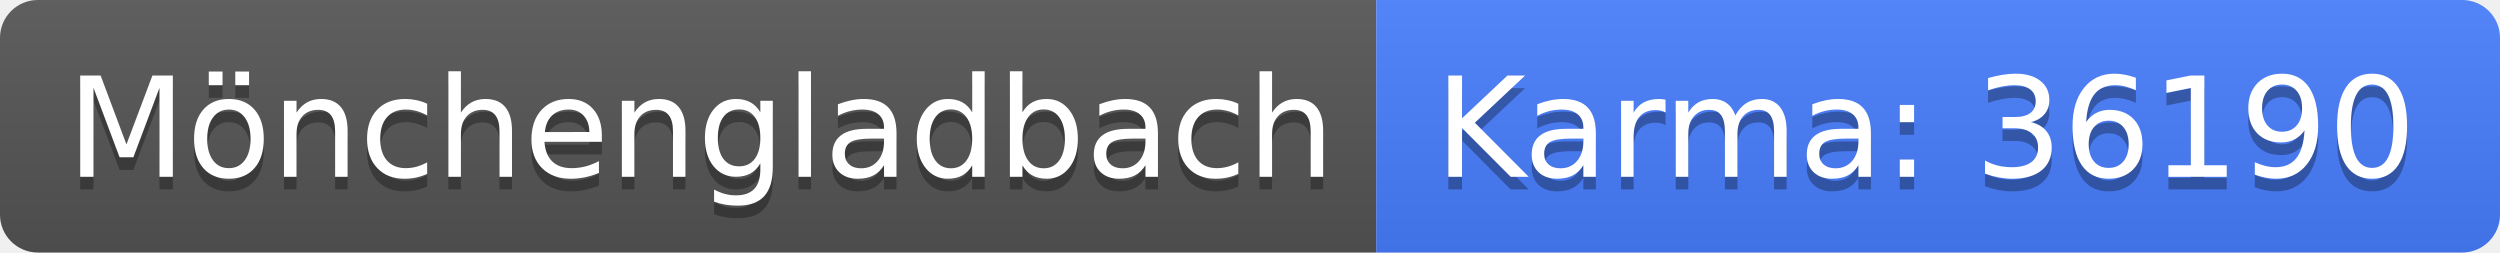
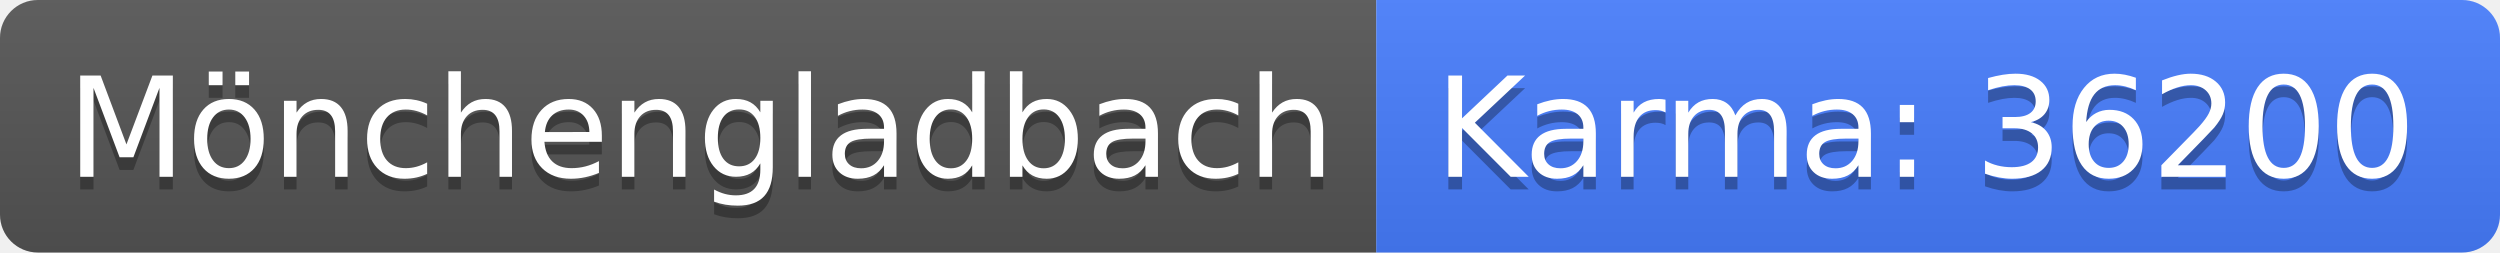
<svg xmlns="http://www.w3.org/2000/svg" width="198" height="20">
  <linearGradient id="b" x2="0" y2="100%">
    <stop offset="0" stop-color="#bbb" stop-opacity=".1" />
    <stop offset="1" stop-opacity=".1" />
  </linearGradient>
  <clipPath id="a">
    <rect width="198" height="20" rx="3" fill="#fff" />
  </clipPath>
  <g clip-path="url(#a)">
    <path fill="#555" d="M0 0h109v20H0z" />
    <path fill="#477eff" d="M109 0h89v20H109z" />
    <path fill="url(#b)" d="M0 0h198v20H0z" />
  </g>
  <g fill="#fff" text-anchor="middle" font-family="DejaVu Sans,Verdana,Geneva,sans-serif" font-size="110">
    <text x="555" y="150" fill="#010101" fill-opacity=".3" transform="scale(.1)" textLength="990">Mönchengladbach</text>
    <text x="555" y="140" transform="scale(.1)" textLength="990">Mönchengladbach</text>
-     <text x="1525" y="150" fill="#010101" fill-opacity=".3" transform="scale(.1)" textLength="790">Karma: 36190</text>
-     <text x="1525" y="140" transform="scale(.1)" textLength="790">Karma: 36190</text>
+     <text x="1525" y="150" fill="#010101" fill-opacity=".3" transform="scale(.1)" textLength="790">Karma: 36200</text>
+     <text x="1525" y="140" transform="scale(.1)" textLength="790">Karma: 36200</text>
  </g>
</svg>
